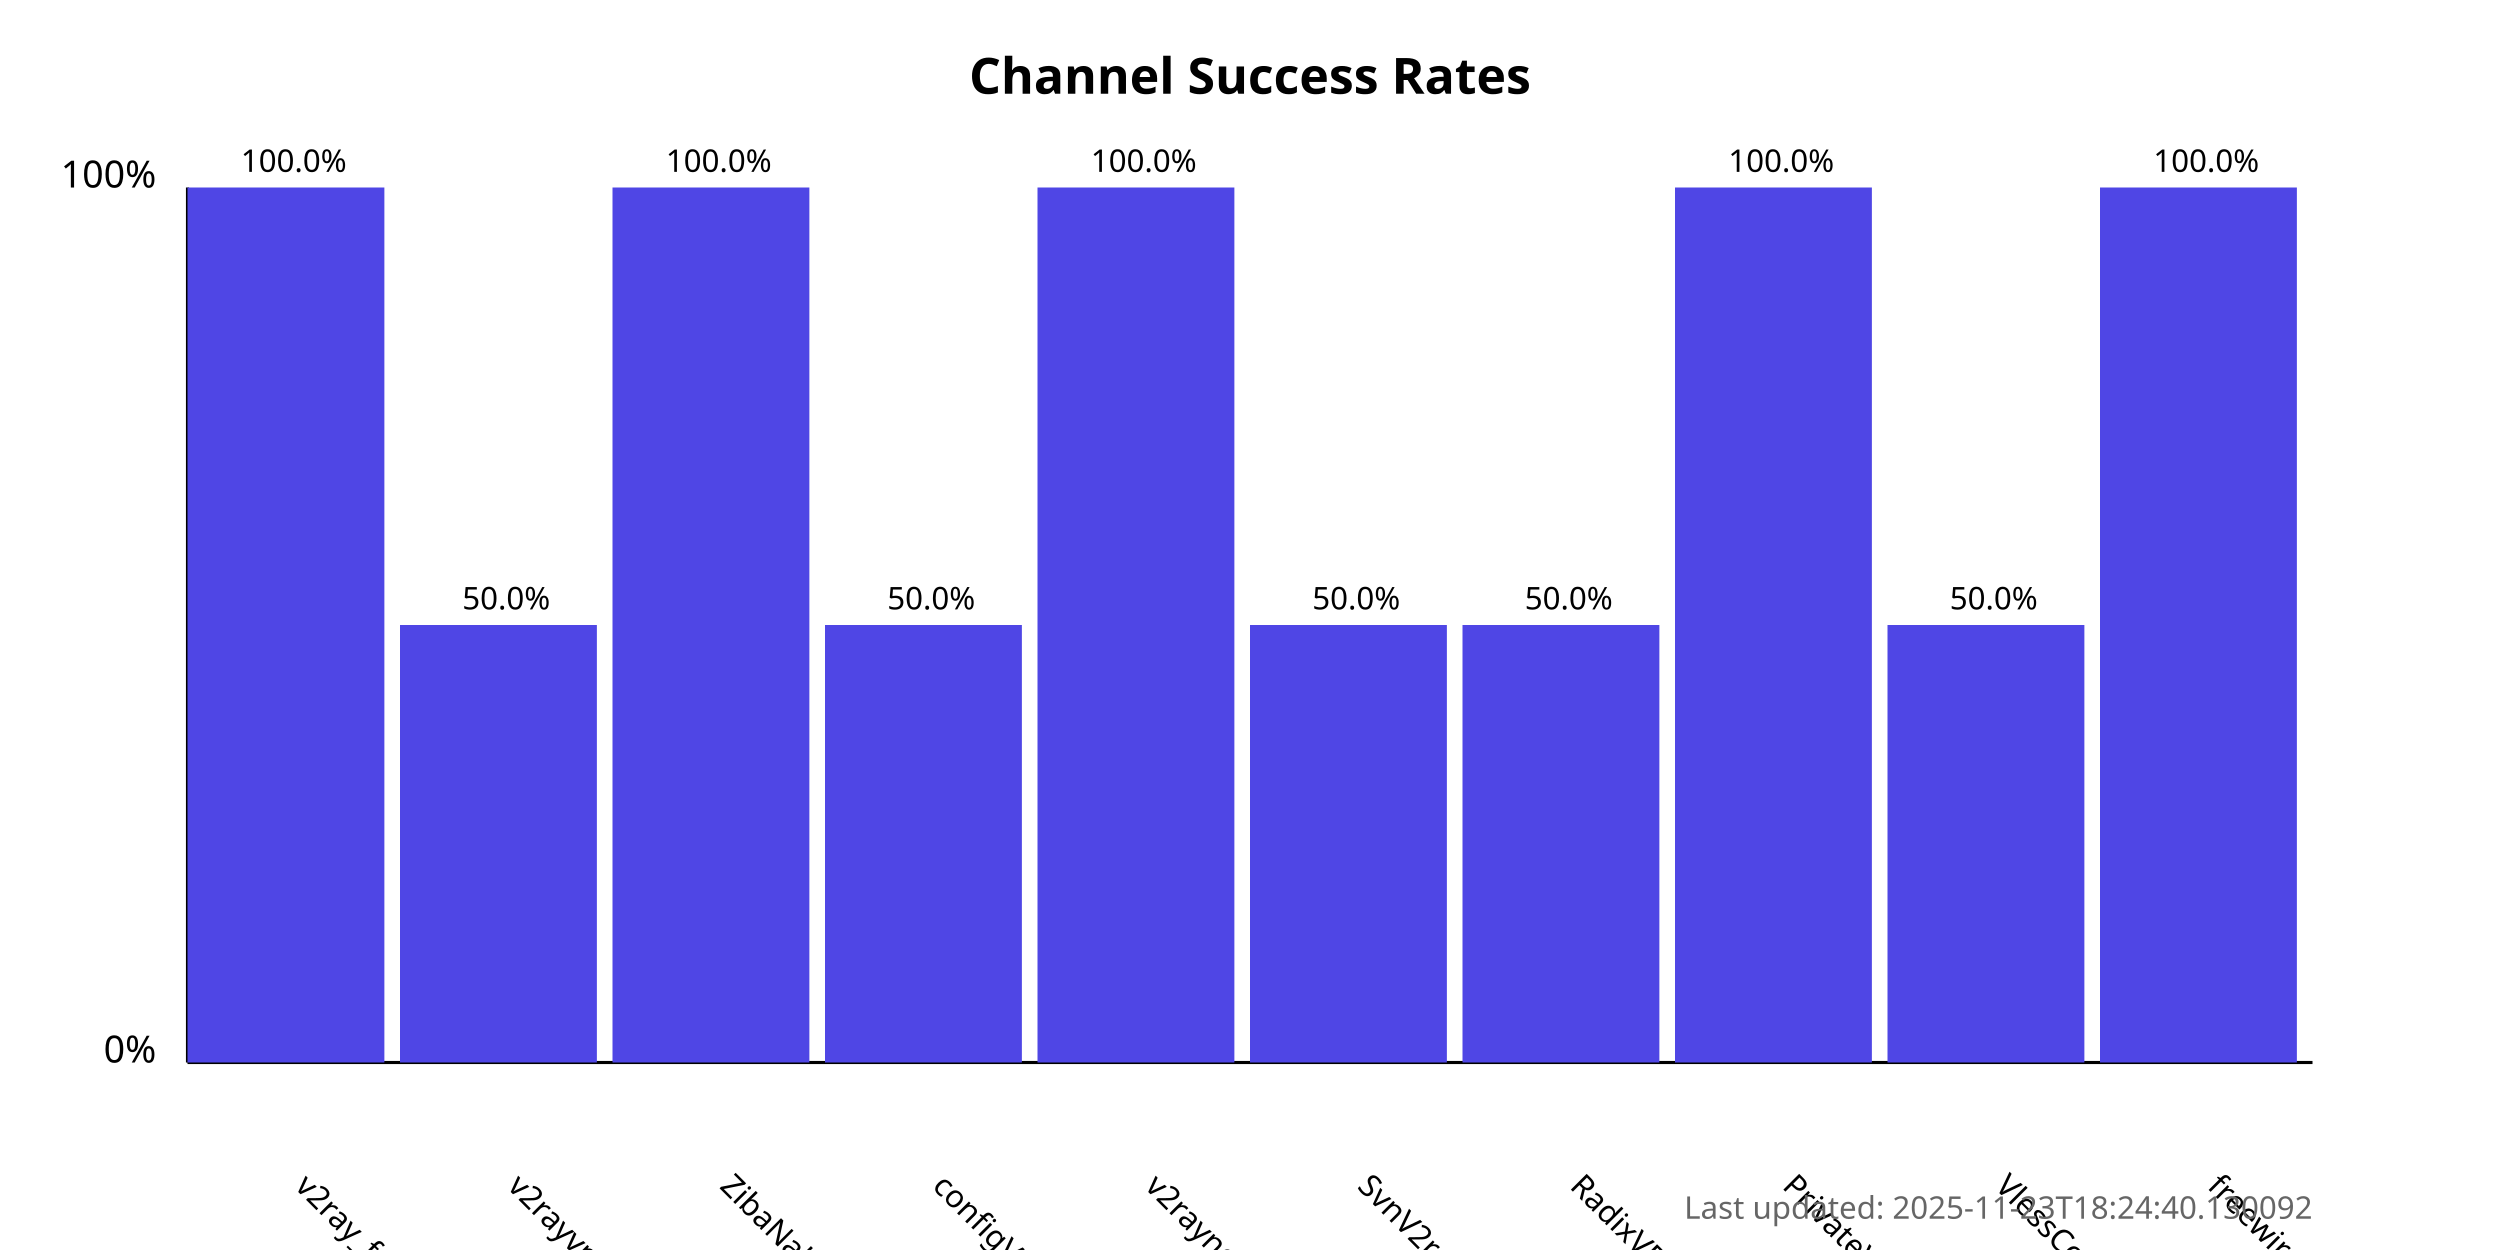
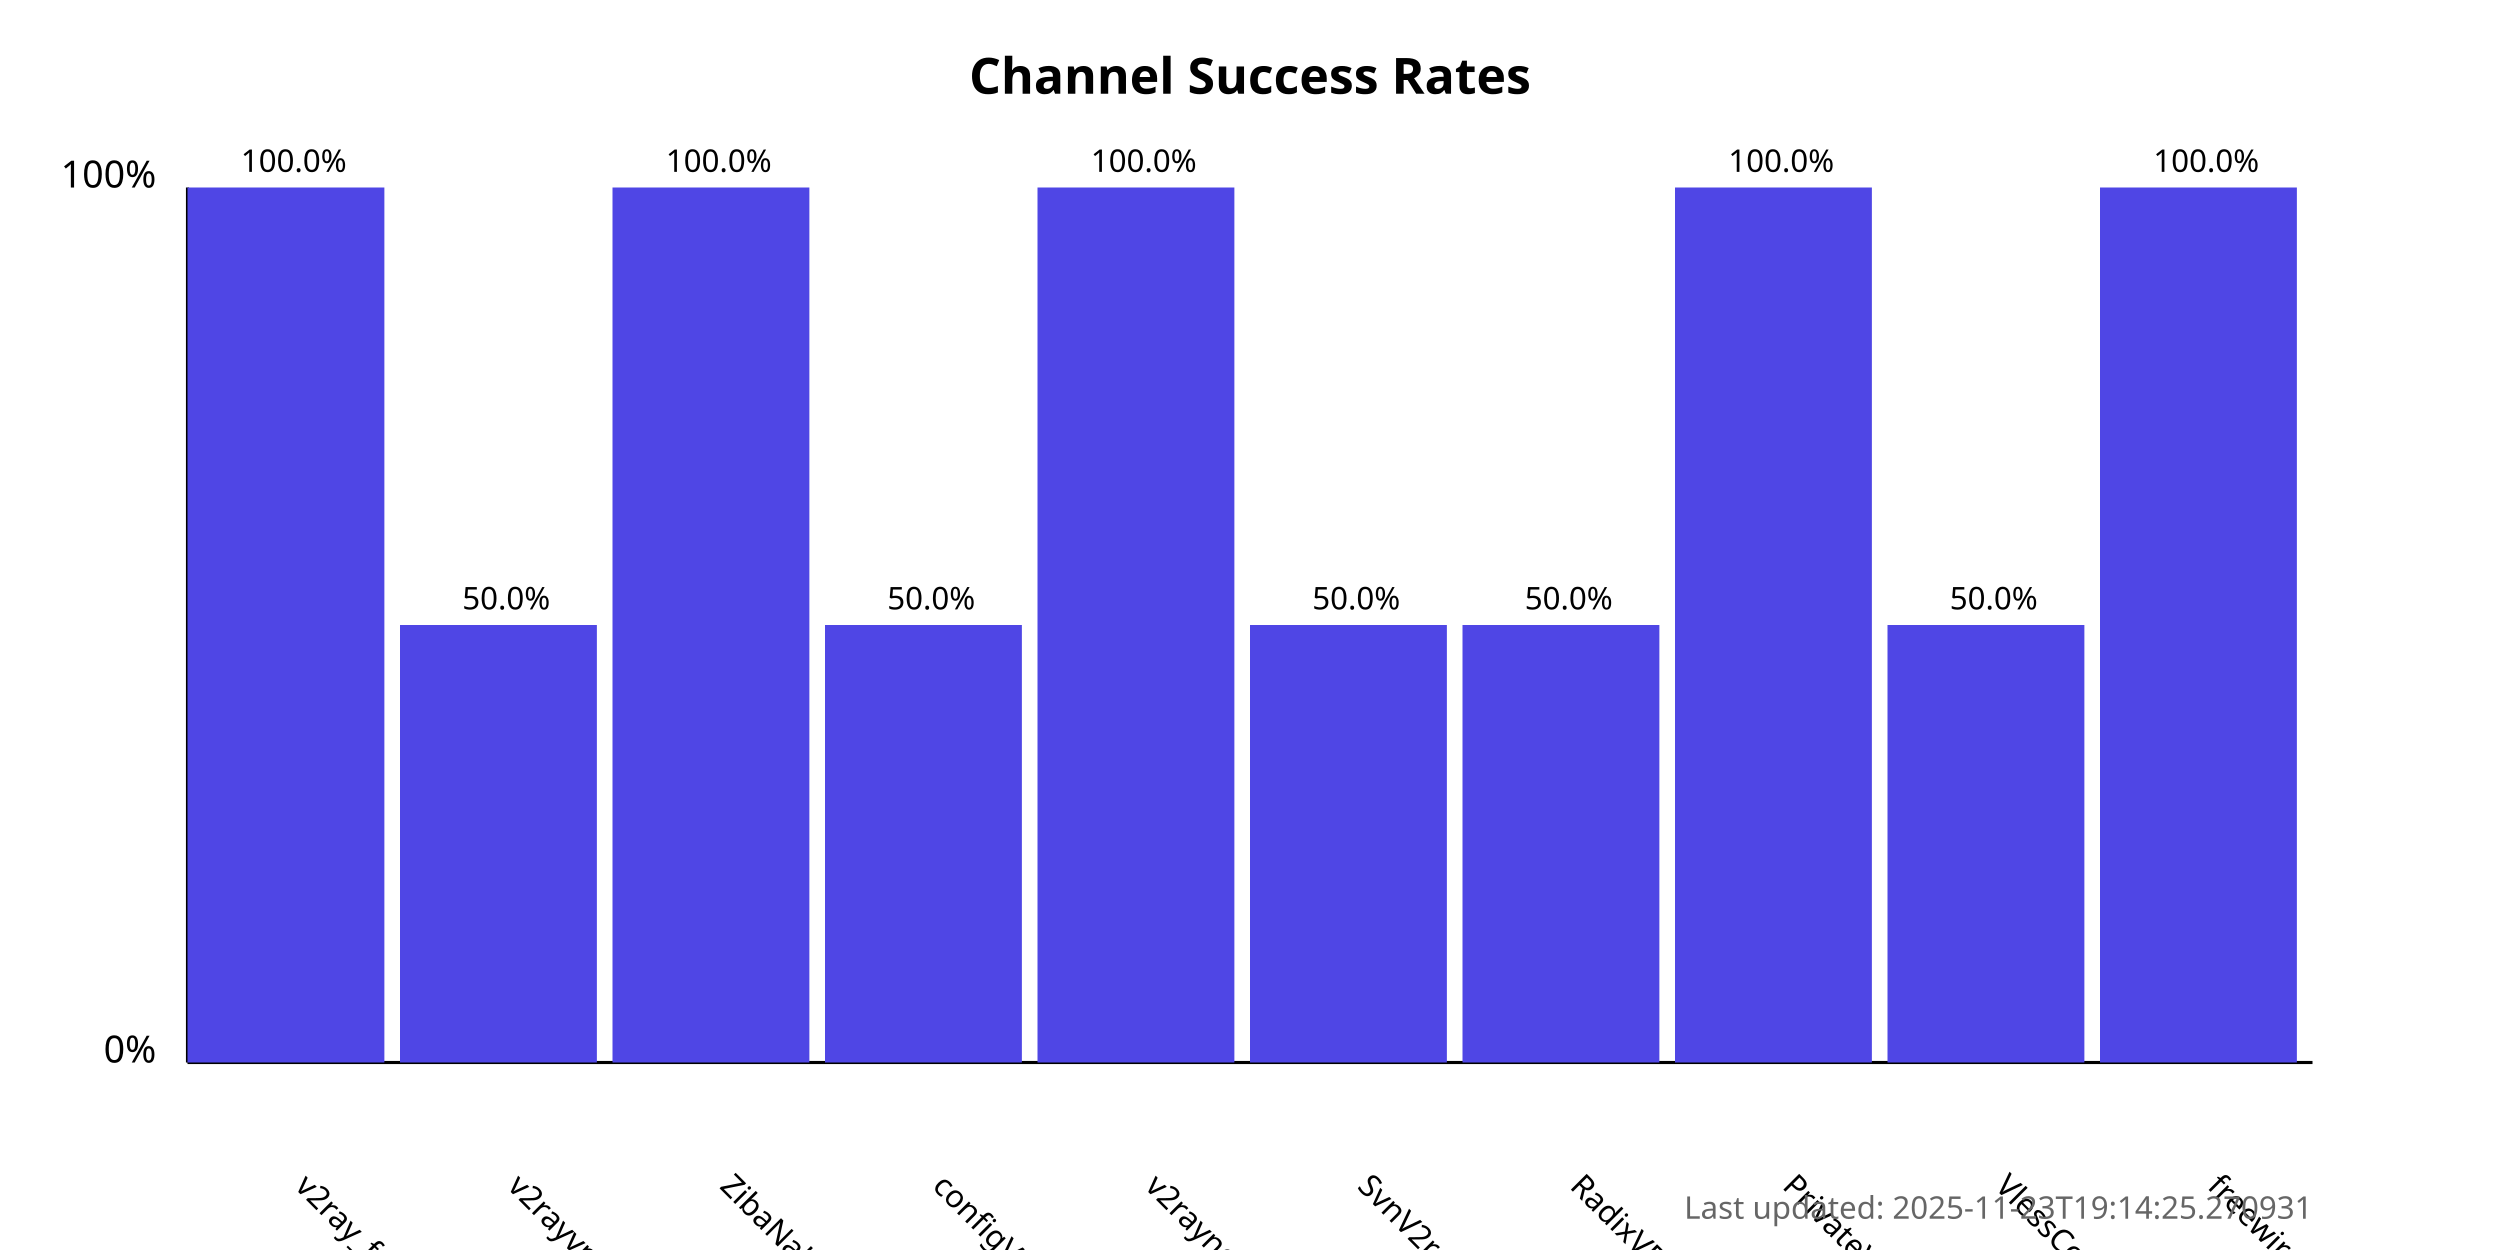
<svg xmlns="http://www.w3.org/2000/svg" width="800" height="400">
  <style>
            .chart-title { font: bold 16px sans-serif; }
            .axis-label { font: 12px sans-serif; }
            .tick-label { font: 10px sans-serif; }
            .bar { fill: #4f46e5; }
            .bar:hover { fill: #6366f1; }
            .timestamp { font: 10px sans-serif; fill: #666; }
        </style>
  <text x="400.0" y="30" text-anchor="middle" class="chart-title">
            Channel Success Rates
        </text>
  <line x1="60" y1="340" x2="60" y2="60" stroke="black" stroke-width="1" />
  <line x1="60" y1="340" x2="740" y2="340" stroke="black" stroke-width="1" />
  <text x="50" y="340" text-anchor="end" class="axis-label">0%</text>
  <text x="50" y="60" text-anchor="end" class="axis-label">100%</text>
  <g>
    <rect x="60" y="60.0" width="63.0" height="280.0" class="bar" />
    <text x="94.0" y="380" transform="rotate(45, 94.0, 380)" text-anchor="start" class="tick-label">
                v2ray_free_conf
            </text>
    <text x="94.0" y="55.0" text-anchor="middle" class="tick-label">
                100.0%
            </text>
  </g>
  <g>
    <rect x="128.0" y="200.0" width="63.0" height="140.0" class="bar" />
    <text x="162.0" y="380" transform="rotate(45, 162.0, 380)" text-anchor="start" class="tick-label">
                v2rayvpno
            </text>
    <text x="162.0" y="195.0" text-anchor="middle" class="tick-label">
                50.0%
            </text>
  </g>
  <g>
    <rect x="196.0" y="60.0" width="63.0" height="280.0" class="bar" />
    <text x="230.0" y="380" transform="rotate(45, 230.0, 380)" text-anchor="start" class="tick-label">
                ZibaNabz
            </text>
    <text x="230.0" y="55.0" text-anchor="middle" class="tick-label">
                100.0%
            </text>
  </g>
  <g>
    <rect x="264.0" y="200.0" width="63.0" height="140.0" class="bar" />
    <text x="298.0" y="380" transform="rotate(45, 298.0, 380)" text-anchor="start" class="tick-label">
                configV2rayForFree
            </text>
    <text x="298.0" y="195.0" text-anchor="middle" class="tick-label">
                50.0%
            </text>
  </g>
  <g>
    <rect x="332.0" y="60.0" width="63.0" height="280.0" class="bar" />
    <text x="366.0" y="380" transform="rotate(45, 366.0, 380)" text-anchor="start" class="tick-label">
                v2rayngvpn
            </text>
    <text x="366.0" y="55.0" text-anchor="middle" class="tick-label">
                100.0%
            </text>
  </g>
  <g>
    <rect x="400.0" y="200.0" width="63.0" height="140.0" class="bar" />
    <text x="434.0" y="380" transform="rotate(45, 434.0, 380)" text-anchor="start" class="tick-label">
                SvnV2ray
            </text>
    <text x="434.0" y="195.0" text-anchor="middle" class="tick-label">
                50.0%
            </text>
  </g>
  <g>
    <rect x="468.0" y="200.0" width="63.0" height="140.0" class="bar" />
    <text x="502.0" y="380" transform="rotate(45, 502.0, 380)" text-anchor="start" class="tick-label">
                RadixVPN
            </text>
    <text x="502.0" y="195.0" text-anchor="middle" class="tick-label">
                50.0%
            </text>
  </g>
  <g>
    <rect x="536.0" y="60.0" width="63.0" height="280.0" class="bar" />
    <text x="570.0" y="380" transform="rotate(45, 570.0, 380)" text-anchor="start" class="tick-label">
                PrivateVPNs
            </text>
    <text x="570.0" y="55.0" text-anchor="middle" class="tick-label">
                100.0%
            </text>
  </g>
  <g>
    <rect x="604.0" y="200.0" width="63.0" height="140.0" class="bar" />
    <text x="638.0" y="380" transform="rotate(45, 638.0, 380)" text-anchor="start" class="tick-label">
                VlessConfig
            </text>
    <text x="638.0" y="195.0" text-anchor="middle" class="tick-label">
                50.0%
            </text>
  </g>
  <g>
    <rect x="672.0" y="60.0" width="63.0" height="280.0" class="bar" />
    <text x="706.0" y="380" transform="rotate(45, 706.0, 380)" text-anchor="start" class="tick-label">
                freewireguard
            </text>
    <text x="706.0" y="55.0" text-anchor="middle" class="tick-label">
                100.0%
            </text>
  </g>
  <text x="740" y="390" text-anchor="end" class="timestamp">
-             Last updated: 2025-11-23T18:24:40.130092
+             Last updated: 2025-11-23T19:14:25.270931
        </text>
</svg>
